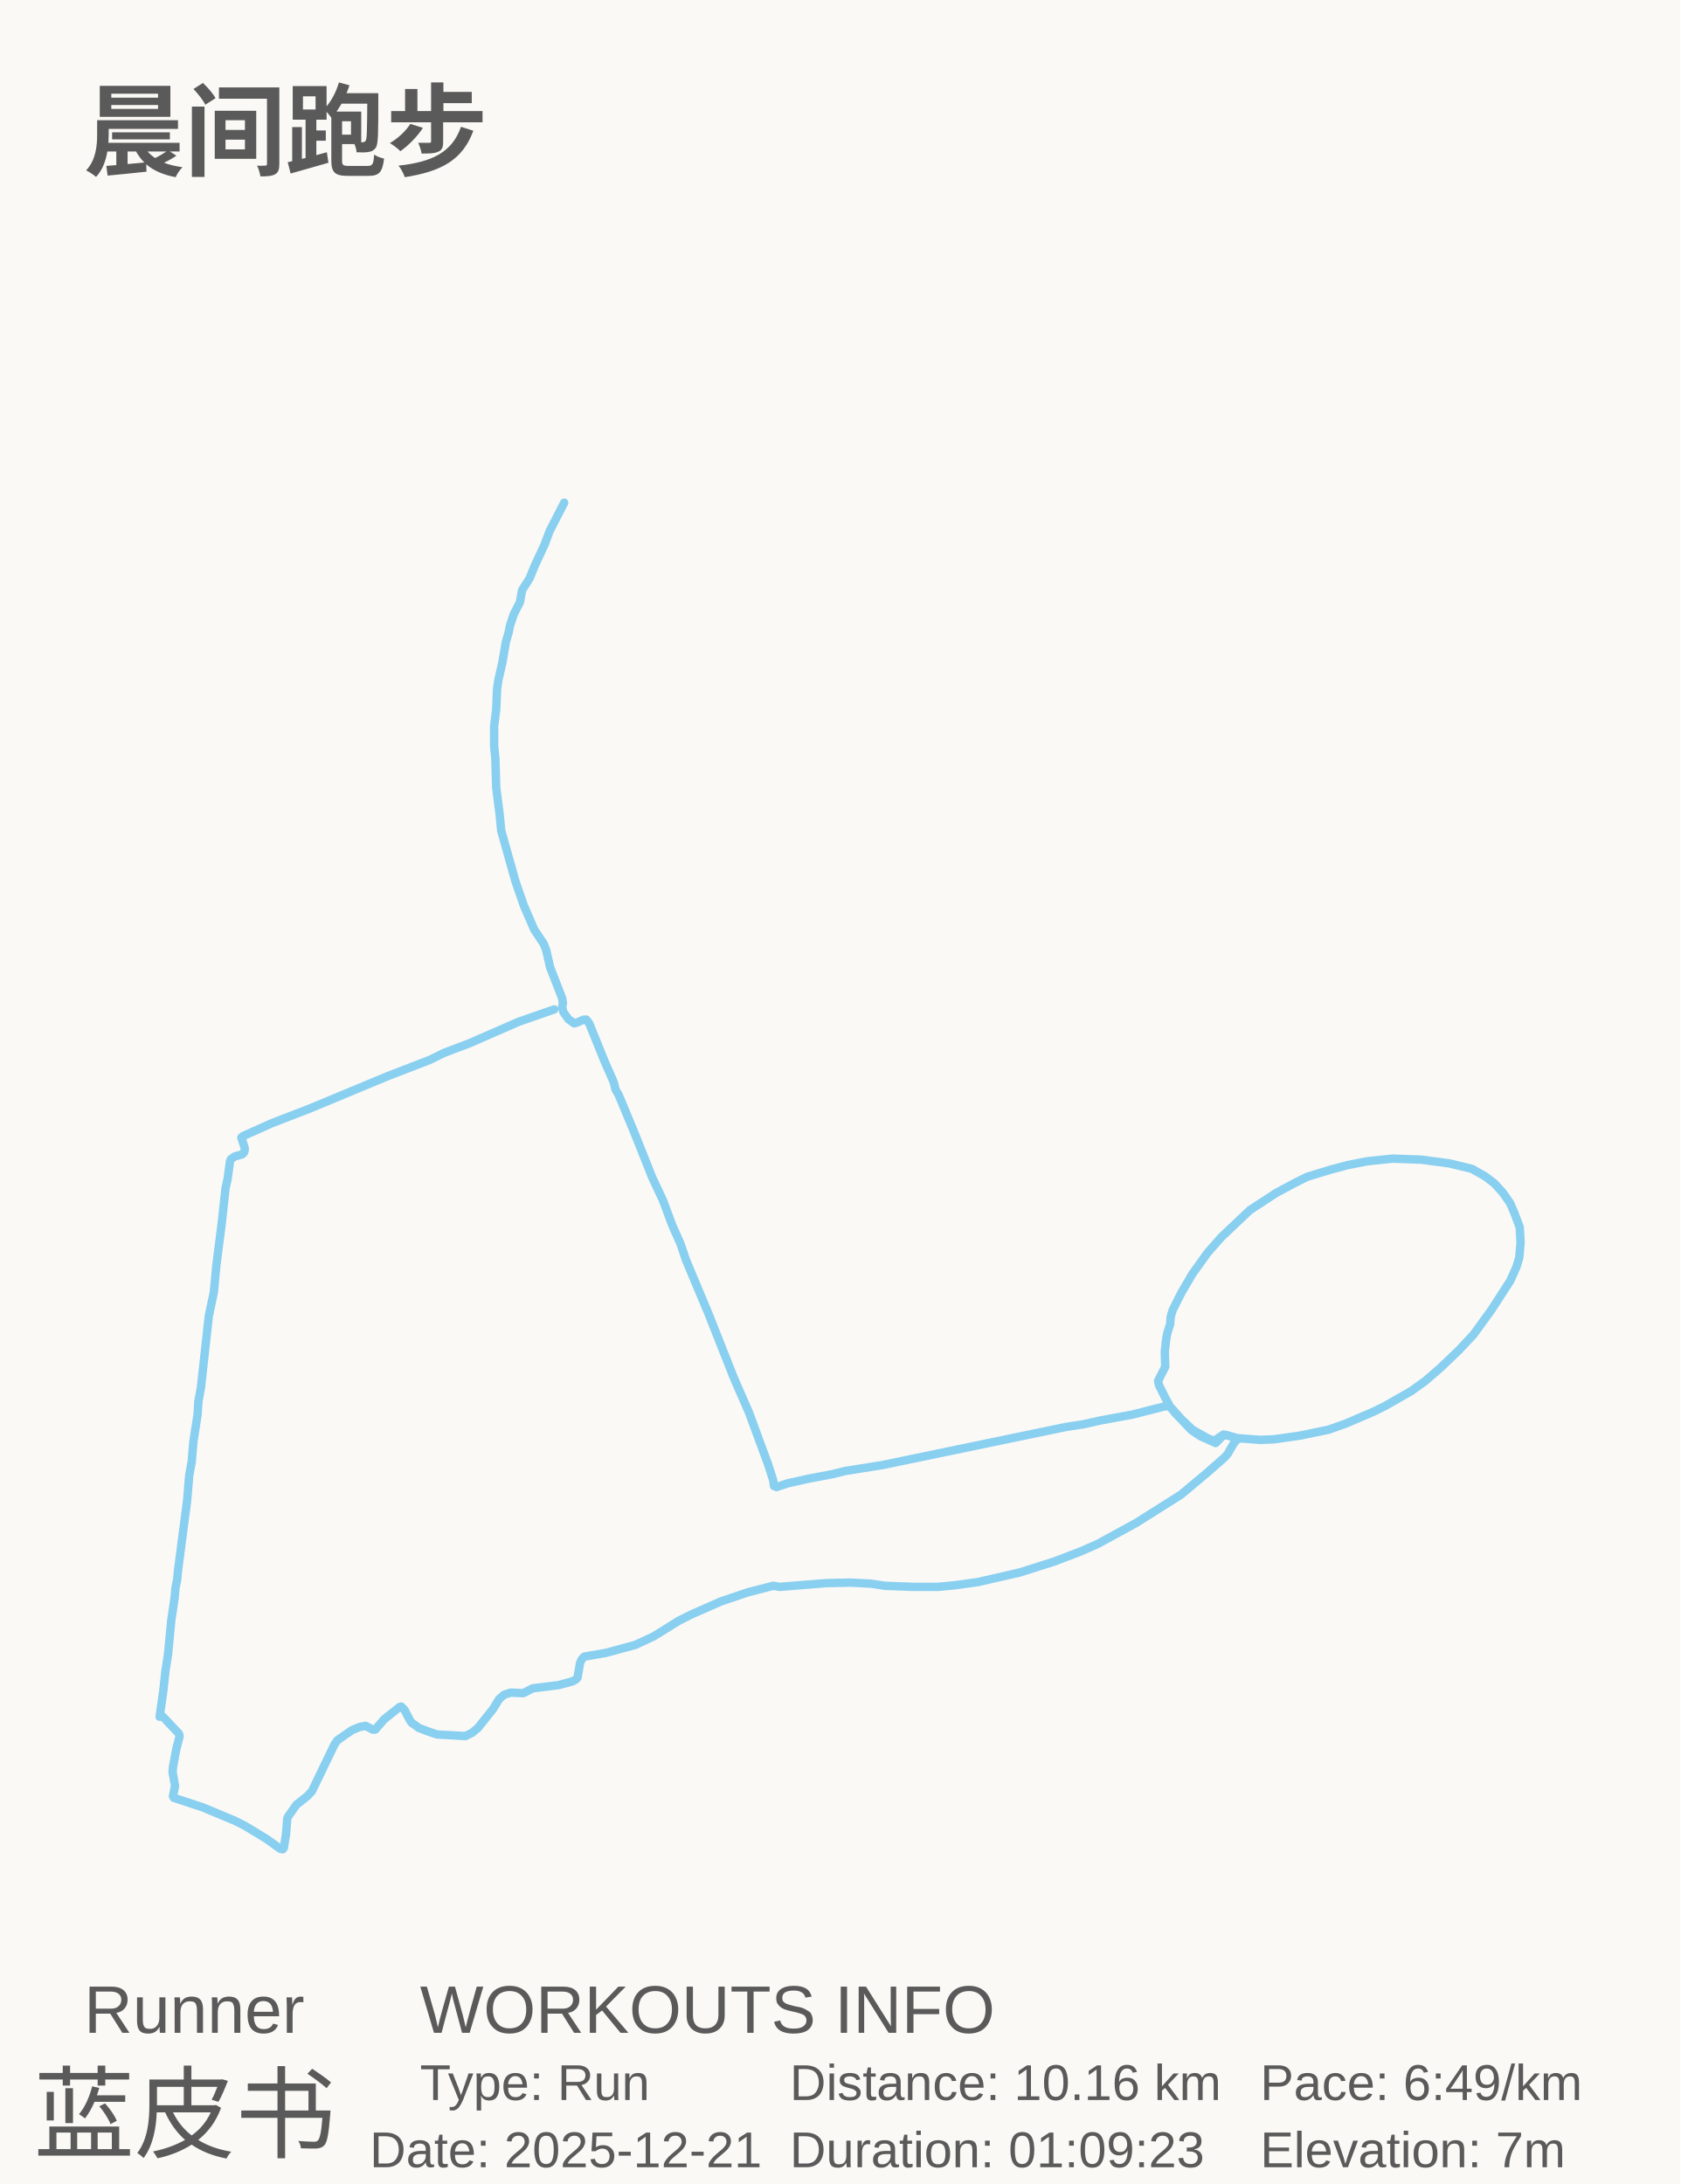
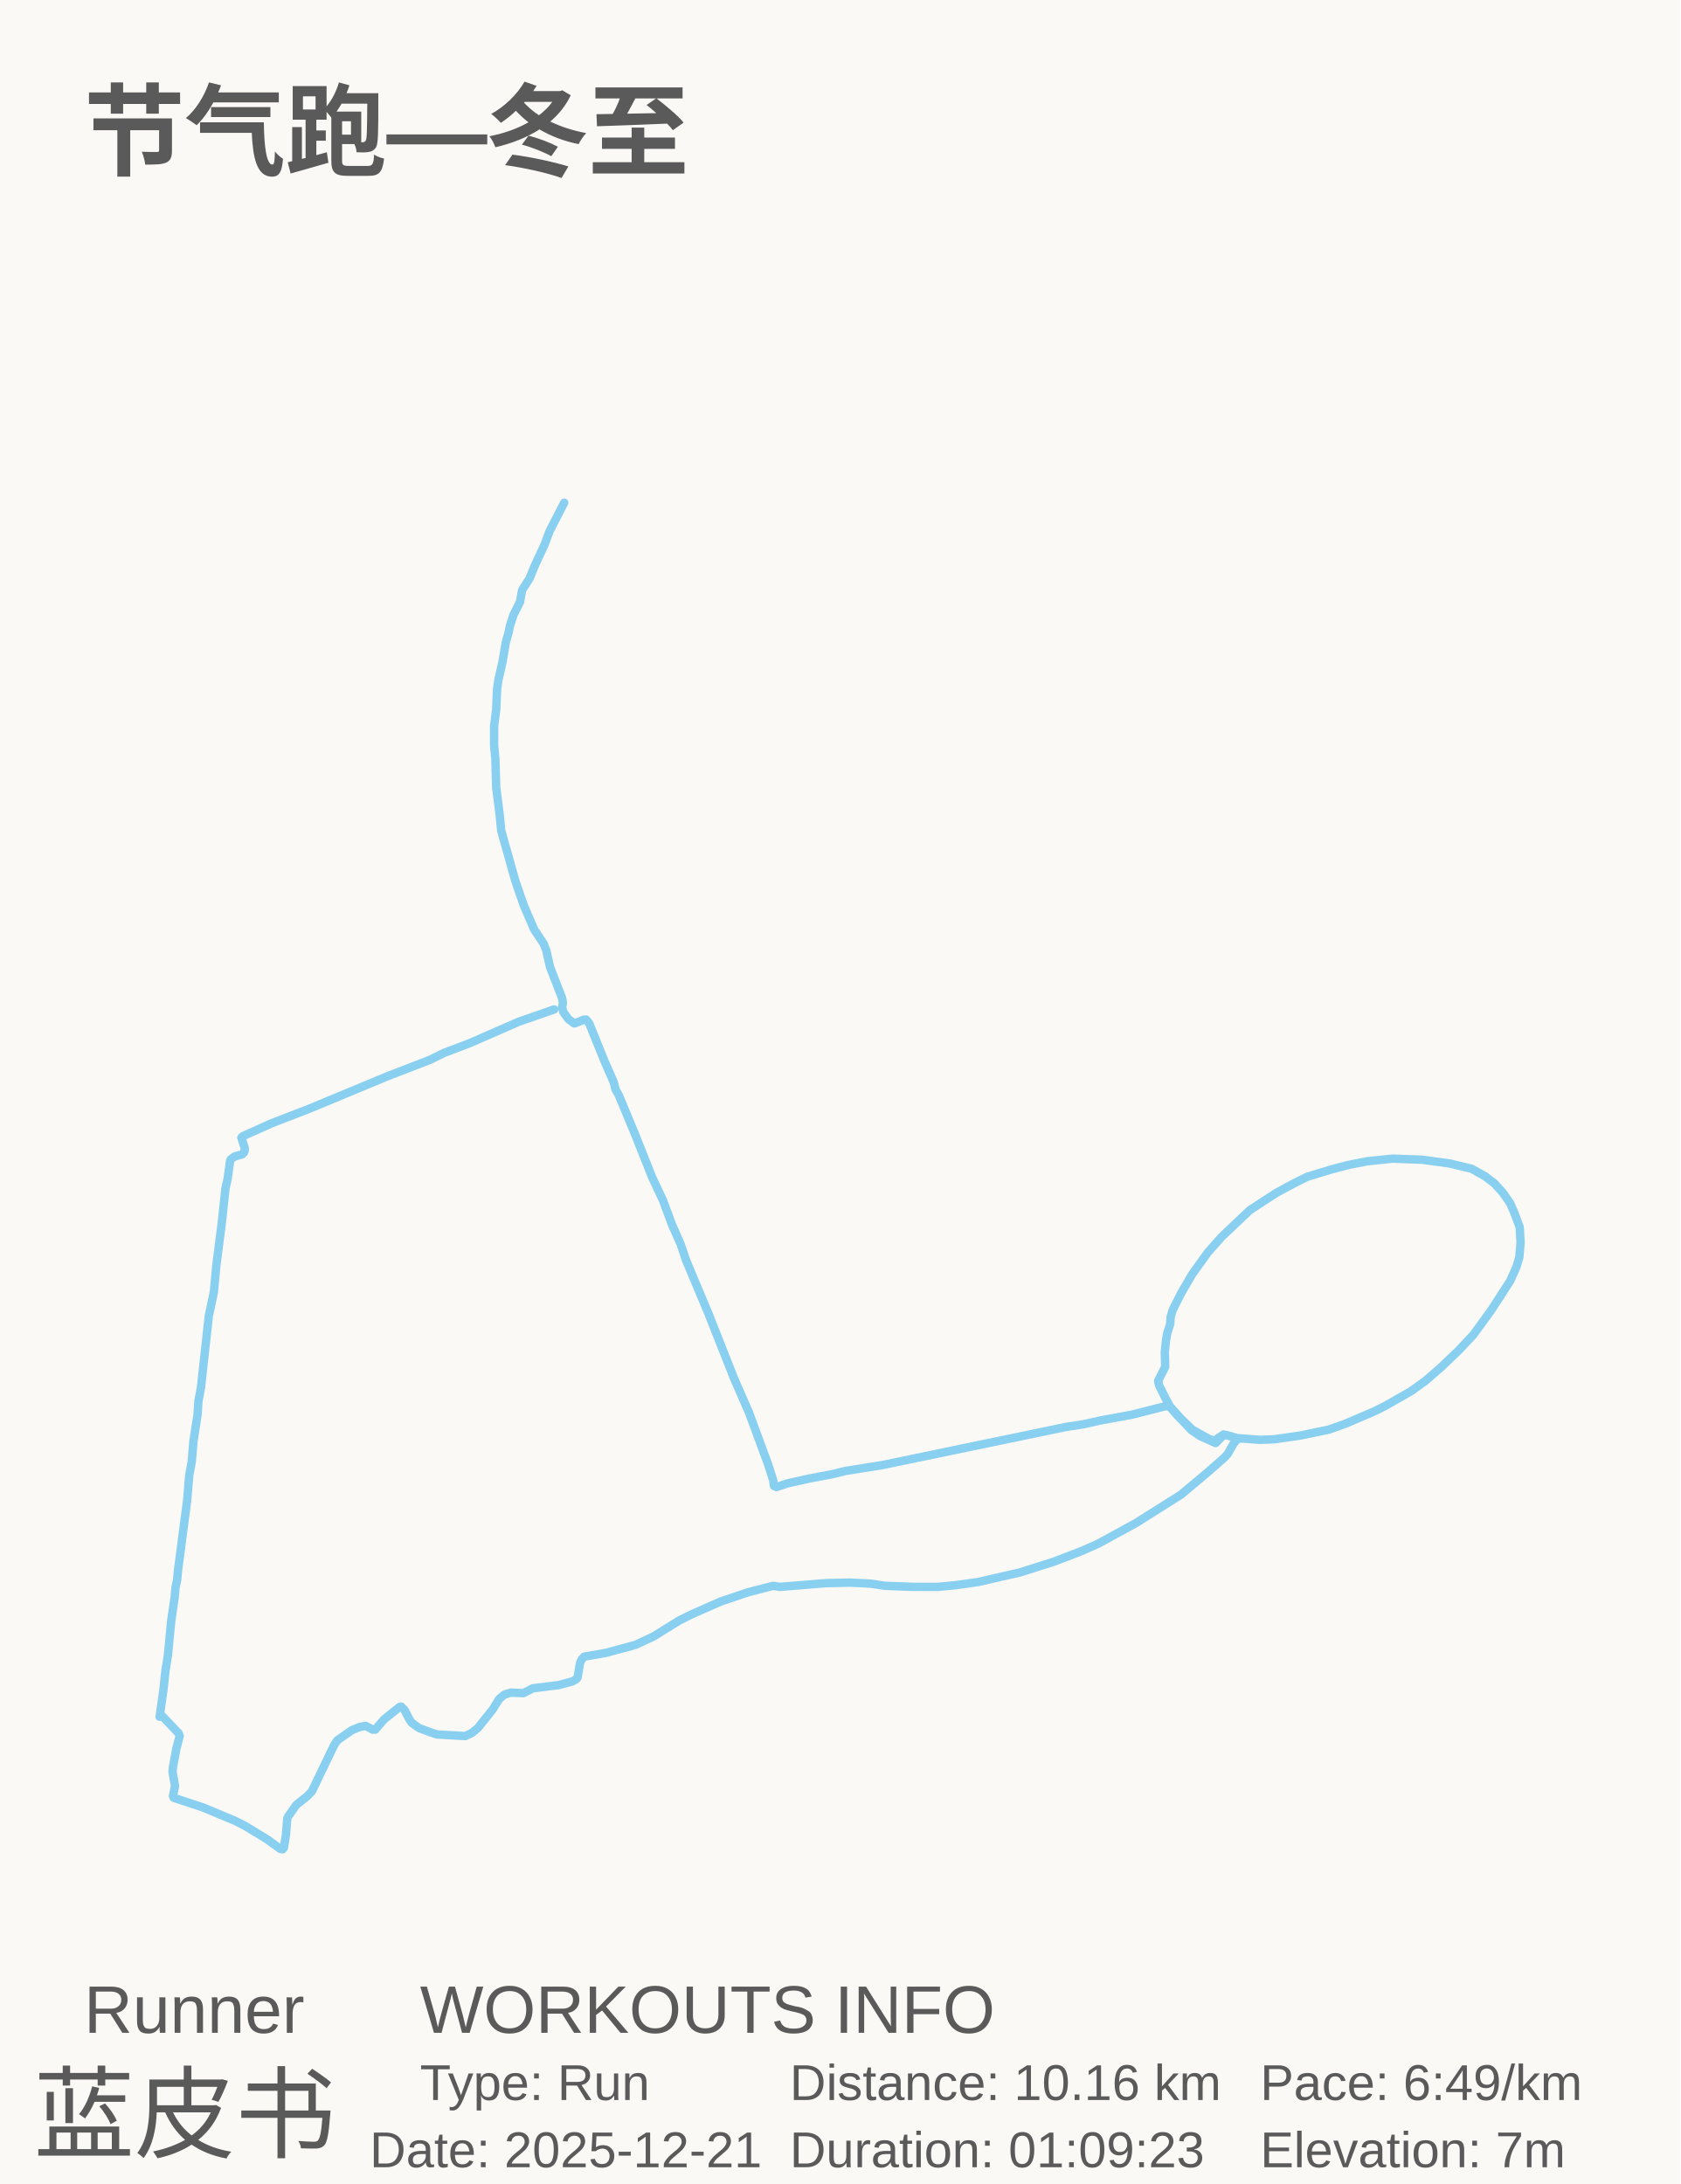
<svg xmlns="http://www.w3.org/2000/svg" baseProfile="full" height="130mm" version="1.1" viewBox="0,0,100,130" width="100mm">
  <defs />
  <rect fill="#FAF9F5" height="130" width="100" x="0" y="0" />
-   <text fill="#5A5A5A" style="font-size:6px; font-family:Arial; font-weight:bold;color:#0ed45e;" x="5" y="10">晨间跑步</text>
+   <text fill="#5A5A5A" style="font-size:6px; font-family:Arial; font-weight:bold;color:#0ed45e;" x="5" y="10">节气跑—冬至</text>
  <text fill="#5A5A5A" style="font-size:4px; font-family:Arial" x="5" y="121">Runner</text>
  <text fill="#5A5A5A" style="font-size:6px; font-family:Arial" x="2" y="128">蓝皮书</text>
  <text fill="#5A5A5A" style="font-size:4px; font-family:Arial" x="25" y="121">WORKOUTS INFO</text>
  <text fill="#5A5A5A" style="font-size:3px; font-family:Arial" x="25" y="125">Type: Run</text>
  <text fill="#5A5A5A" style="font-size:3px; font-family:Arial" x="22" y="129">Date: 2025-12-21</text>
  <text fill="#5A5A5A" style="font-size:3px; font-family:Arial" x="47" y="125">Distance: 10.16 km</text>
  <text fill="#5A5A5A" style="font-size:3px; font-family:Arial" x="47" y="129">Duration: 01:09:23</text>
  <text fill="#5A5A5A" style="font-size:3px; font-family:Arial" x="75" y="125">Pace: 6:49/km</text>
  <text fill="#5A5A5A" style="font-size:3px; font-family:Arial" x="75" y="129">Elevation: 7m</text>
  <polyline fill="none" points="32.983,60.084 30.873,60.819 27.944,62.097 26.43,62.672 25.586,63.087 23.103,64.045 18.412,65.994 16.178,66.857 14.465,67.624 14.365,67.719 14.564,68.326 14.564,68.486 14.514,68.614 14.415,68.71 13.968,68.838 13.745,68.997 13.695,69.093 13.546,70.179 13.422,70.722 13.199,72.799 12.876,75.323 12.727,76.92 12.429,78.325 11.958,82.606 11.809,83.405 11.759,84.203 11.511,85.801 11.411,87.014 11.262,87.813 11.138,89.314 10.592,93.499 10.543,94.042 10.443,94.521 10.394,95.096 10.195,96.438 9.996,98.514 9.848,99.44 9.723,100.622 9.5,102.187 9.624,102.124 9.699,102.187 10.543,103.082 10.642,103.178 10.692,103.337 10.493,104.104 10.294,105.19 10.27,105.477 10.418,106.308 10.294,106.915 10.344,107.011 12.082,107.586 13.993,108.384 14.564,108.672 15.88,109.47 16.674,110.045 16.823,110.077 16.897,109.981 17.022,109.183 17.096,108.256 17.146,108.129 17.642,107.426 18.288,106.915 18.561,106.627 19.901,103.848 20.075,103.593 20.944,102.986 21.415,102.794 21.763,102.73 22.185,102.954 22.334,102.954 22.855,102.347 23.774,101.612 23.873,101.581 24.072,101.772 24.369,102.347 24.494,102.539 24.94,102.858 25.536,103.082 26.008,103.242 27.696,103.337 28.093,103.146 28.441,102.858 29.334,101.74 29.707,101.133 30.004,100.878 30.402,100.75 31.146,100.782 31.717,100.494 33.256,100.303 34.076,100.079 34.299,99.951 34.373,99.856 34.522,98.993 34.622,98.77 34.771,98.61 36.061,98.386 37.824,97.907 38.916,97.396 40.406,96.47 41.175,96.086 42.913,95.32 44.526,94.777 46.016,94.393 46.413,94.457 49.168,94.234 50.608,94.202 51.849,94.266 52.669,94.393 54.357,94.457 55.821,94.457 56.839,94.361 58.204,94.17 60.711,93.595 62.722,92.956 64.311,92.349 65.329,91.902 67.612,90.656 70.293,88.963 71.857,87.653 72.875,86.759 73.074,86.535 73.421,85.928 73.62,85.673 73.719,85.609 74.985,85.705 75.829,85.673 77.393,85.449 79.081,85.098 80.074,84.746 81.787,84.012 82.432,83.692 83.996,82.798 84.84,82.191 85.759,81.392 86.826,80.37 87.695,79.444 88.762,77.974 89.879,76.249 90.252,75.418 90.426,74.843 90.5,73.949 90.45,73.054 90.128,72.192 89.879,71.617 89.433,70.978 88.936,70.435 88.39,70.02 87.596,69.572 86.28,69.253 84.617,69.029 82.879,68.965 81.365,69.125 80.223,69.349 79.255,69.604 77.79,70.051 77.021,70.435 75.953,71.01 74.389,72.032 72.701,73.629 71.882,74.556 70.964,75.834 70.293,76.984 69.797,77.974 69.673,78.389 69.648,78.805 69.474,79.348 69.4,79.763 69.325,80.466 69.35,81.36 68.928,82.191 68.978,82.446 69.325,83.149 69.673,83.788 69.971,84.139 70.914,85.13 71.435,85.481 72.354,85.896 72.726,85.513 72.85,85.449 72.999,85.417 73.769,85.641 72.825,85.385 72.354,85.705 72.205,85.737 71.932,85.641 70.964,85.098 70.269,84.427 69.698,83.788 69.574,83.724 69.4,83.692 67.389,84.203 65.478,84.555 64.485,84.778 63.442,84.938 52.52,87.206 50.31,87.558 49.541,87.749 48.175,88.005 46.885,88.292 46.214,88.516 46.065,88.452 46.016,88.101 45.718,87.174 44.576,84.076 43.682,82.031 42.168,78.198 40.828,75.003 40.505,74.045 40.008,72.927 39.462,71.457 38.817,70.083 37.774,67.464 36.831,65.196 36.632,64.844 36.533,64.429 35.987,63.183 35.068,60.915 34.895,60.691 34.746,60.691 34.299,60.883 34.175,60.915 33.827,60.659 33.529,60.244 33.455,59.956 33.505,59.701 33.455,59.413 32.735,57.56 32.512,56.57 32.363,56.186 31.792,55.324 31.171,53.886 30.675,52.448 29.831,49.445 29.731,48.423 29.533,46.889 29.483,45.164 29.409,44.397 29.409,43.215 29.533,42.224 29.582,41.042 29.657,40.499 29.905,39.413 30.104,38.23 30.278,37.623 30.352,37.24 30.575,36.569 30.948,35.834 31.072,35.131 31.519,34.428 31.817,33.693 32.412,32.415 32.71,31.617 33.579,29.923" stroke="#89CFF0" stroke-linecap="round" stroke-linejoin="round" stroke-width="0.5" />
</svg>
